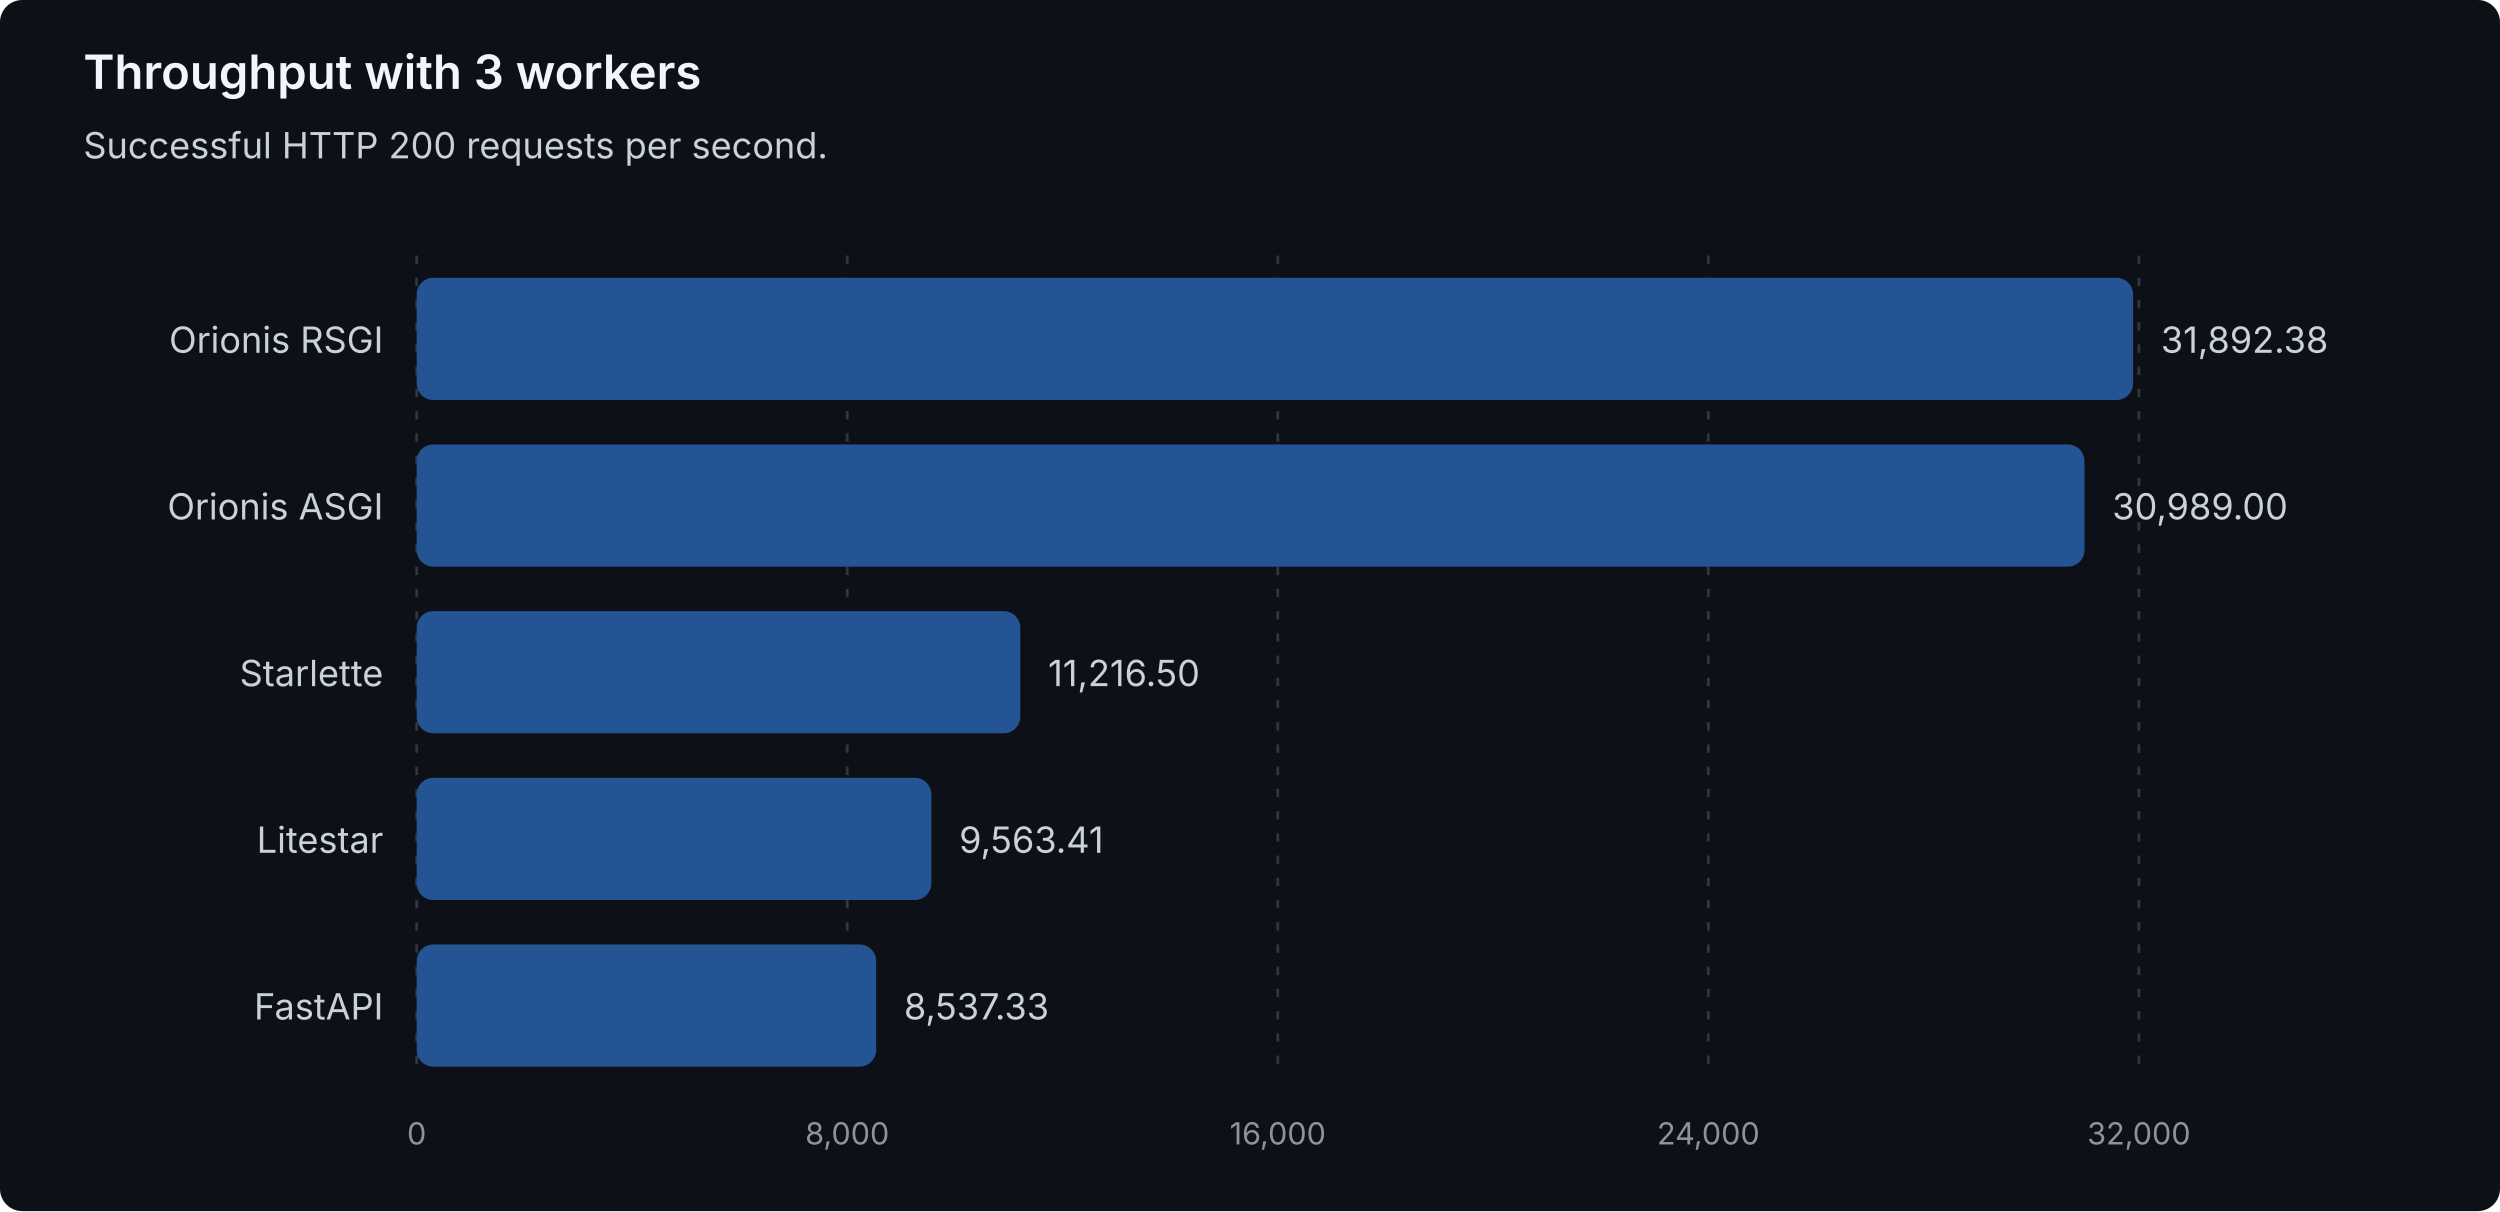
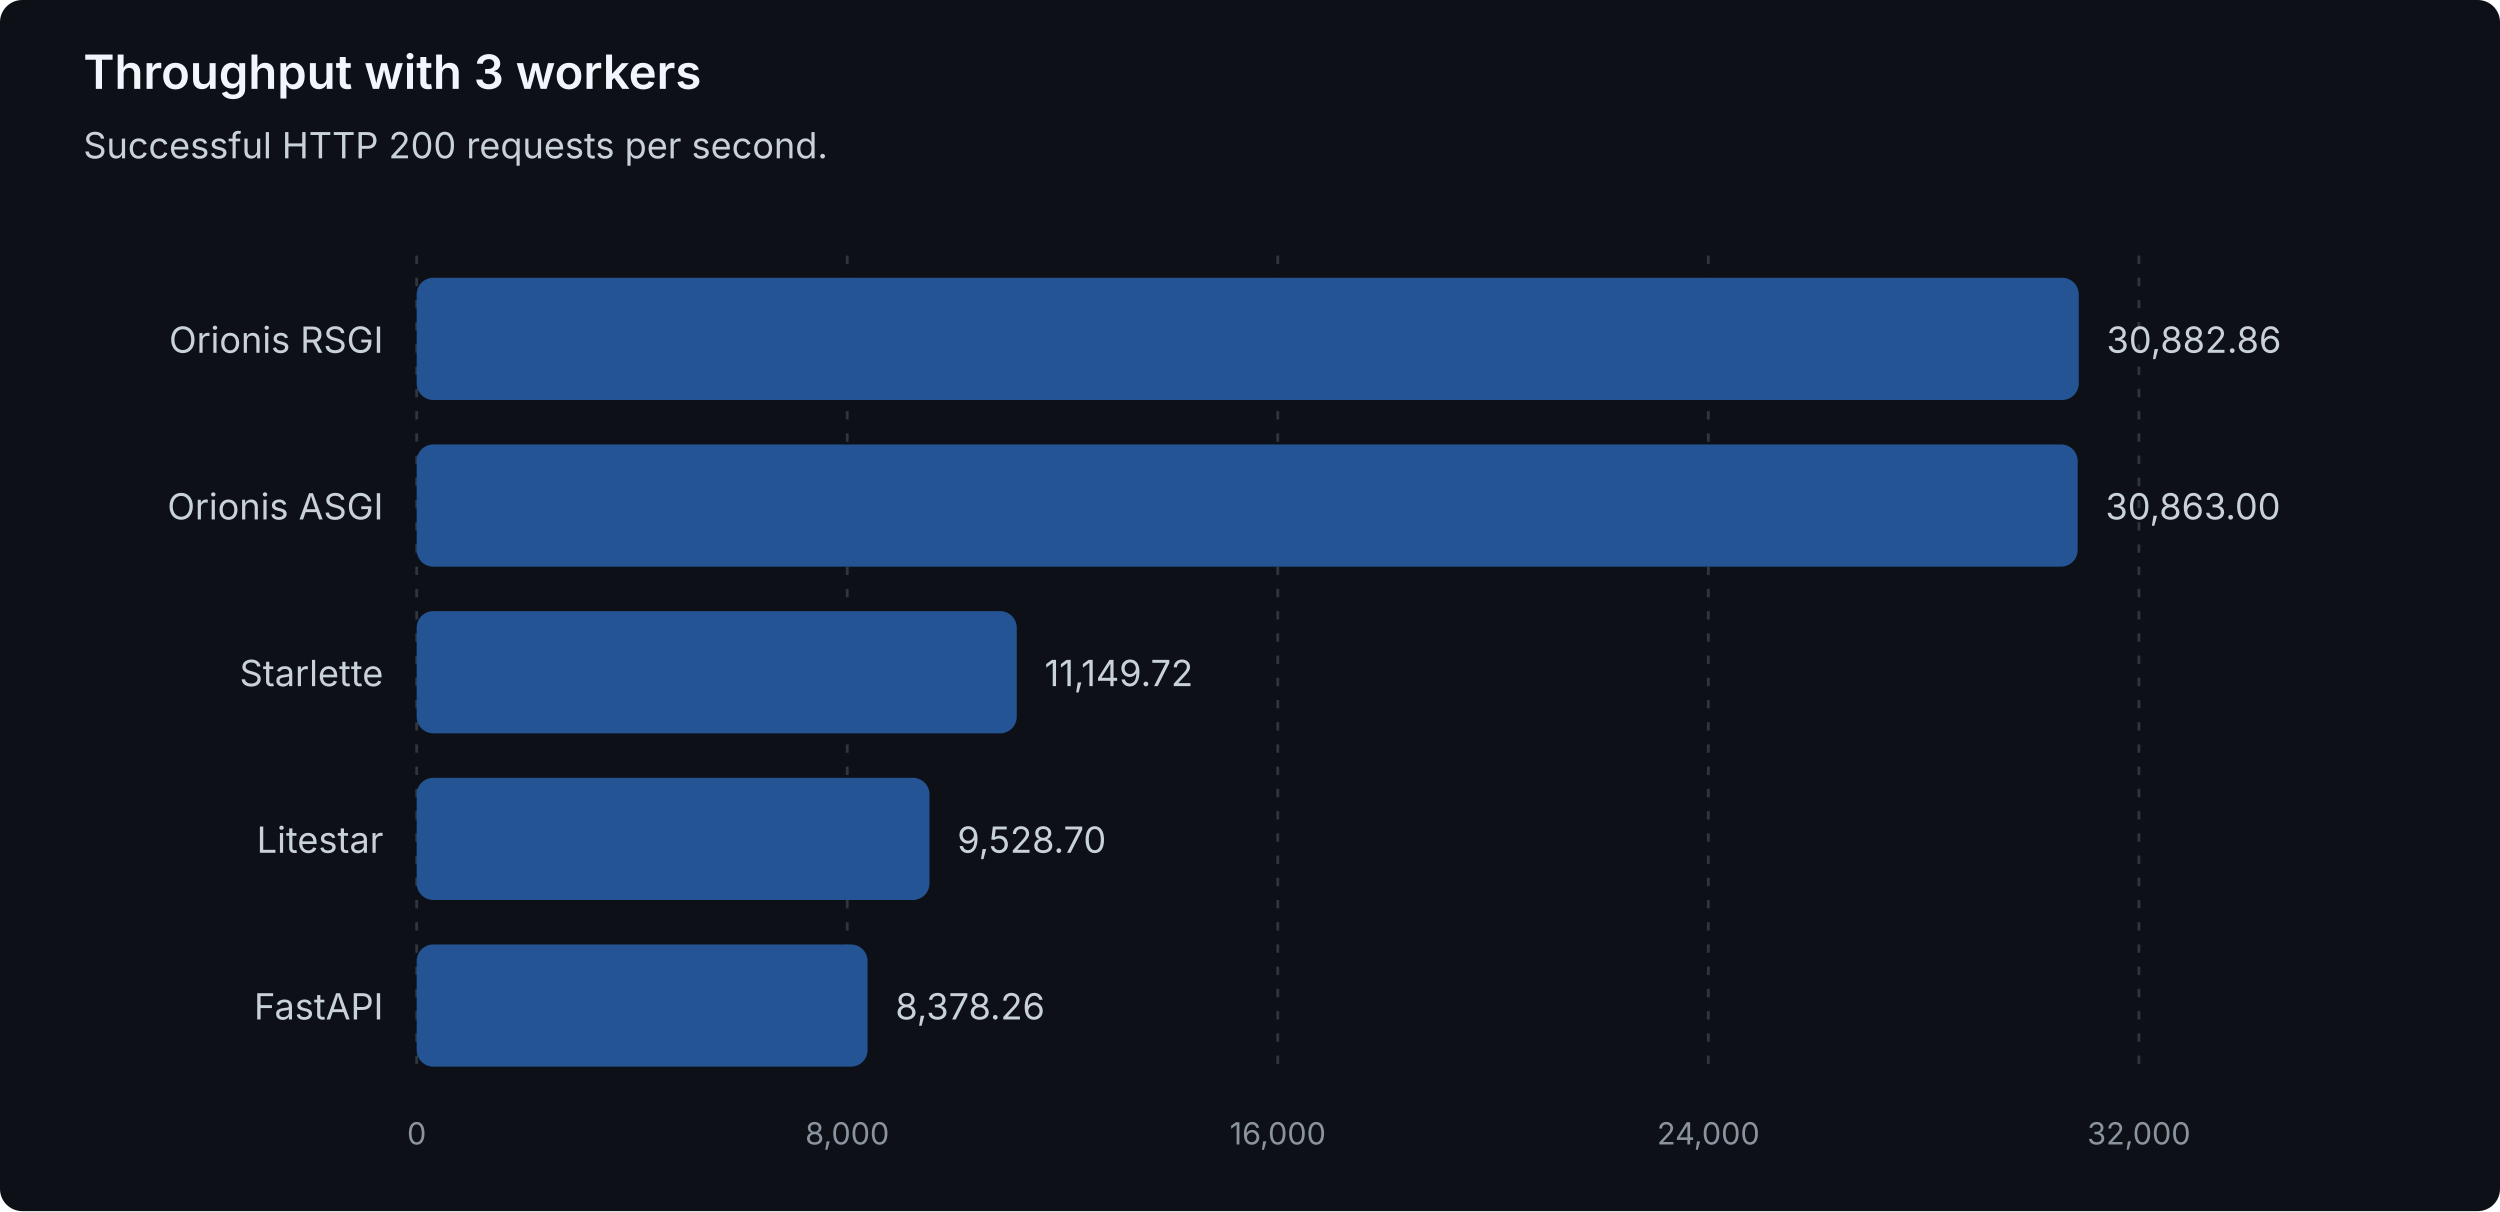
<svg xmlns="http://www.w3.org/2000/svg" width="900" height="436" viewBox="0 0 900 436" role="img" aria-labelledby="title description">
  <style>
text { font-family: system-ui, -apple-system, 'Segoe UI', sans-serif; }
.heading { fill: #f0f6fc; font-size: 17px; font-weight: 600; }
.label { fill: #c9d1d9; font-size: 13px; }
.muted { fill: #8b949e; font-size: 11px; }
.grid { stroke: #30363d; stroke-dasharray: 3 5; }
.bar { fill: #245493; }
</style>
  <rect width="900" height="436" rx="8" fill="#0d1117" />
  <text class="heading" x="30" y="32">Throughput with 3 workers</text>
  <text class="label" x="30" y="57">Successful HTTP 200 requests per second.</text>
  <line class="grid" x1="150.00" y1="92" x2="150.00" y2="388" />
  <text class="muted" x="150.00" y="412" text-anchor="middle">0</text>
  <line class="grid" x1="305.00" y1="92" x2="305.00" y2="388" />
  <text class="muted" x="305.00" y="412" text-anchor="middle">8,000</text>
  <line class="grid" x1="460.00" y1="92" x2="460.00" y2="388" />
  <text class="muted" x="460.00" y="412" text-anchor="middle">16,000</text>
  <line class="grid" x1="615.00" y1="92" x2="615.00" y2="388" />
  <text class="muted" x="615.00" y="412" text-anchor="middle">24,000</text>
  <line class="grid" x1="770.00" y1="92" x2="770.00" y2="388" />
  <text class="muted" x="770.00" y="412" text-anchor="middle">32,000</text>
  <g data-framework="orionis-rsgi">
    <text class="label" x="138" y="127" text-anchor="end">Orionis RSGI</text>
-     <rect class="bar" x="150" y="100" width="617.91" height="44" rx="6" />
-     <text class="label" x="777.91" y="127">31,892.38</text>
+     <rect class="bar" x="150" y="100" width="598.36" height="44" rx="6" />
+     <text class="label" x="758.36" y="127">30,882.86</text>
  </g>
  <g data-framework="orionis-asgi">
    <text class="label" x="138" y="187" text-anchor="end">Orionis ASGI</text>
-     <rect class="bar" x="150" y="160" width="600.41" height="44" rx="6" />
-     <text class="label" x="760.41" y="187">30,989.00</text>
+     <rect class="bar" x="150" y="160" width="597.97" height="44" rx="6" />
+     <text class="label" x="757.97" y="187">30,863.00</text>
  </g>
  <g data-framework="starlette">
    <text class="label" x="138" y="247" text-anchor="end">Starlette</text>
-     <rect class="bar" x="150" y="220" width="217.32" height="44" rx="6" />
-     <text class="label" x="377.32" y="247">11,216.50</text>
+     <rect class="bar" x="150" y="220" width="216.03" height="44" rx="6" />
+     <text class="label" x="376.03" y="247">11,149.72</text>
  </g>
  <g data-framework="litestar">
    <text class="label" x="138" y="307" text-anchor="end">Litestar</text>
-     <rect class="bar" x="150" y="280" width="185.29" height="44" rx="6" />
-     <text class="label" x="345.29" y="307">9,563.41</text>
+     <rect class="bar" x="150" y="280" width="184.62" height="44" rx="6" />
+     <text class="label" x="344.62" y="307">9,528.70</text>
  </g>
  <g data-framework="fastapi">
    <text class="label" x="138" y="367" text-anchor="end">FastAPI</text>
-     <rect class="bar" x="150" y="340" width="165.41" height="44" rx="6" />
-     <text class="label" x="325.41" y="367">8,537.33</text>
+     <rect class="bar" x="150" y="340" width="162.33" height="44" rx="6" />
+     <text class="label" x="322.33" y="367">8,378.26</text>
  </g>
</svg>
